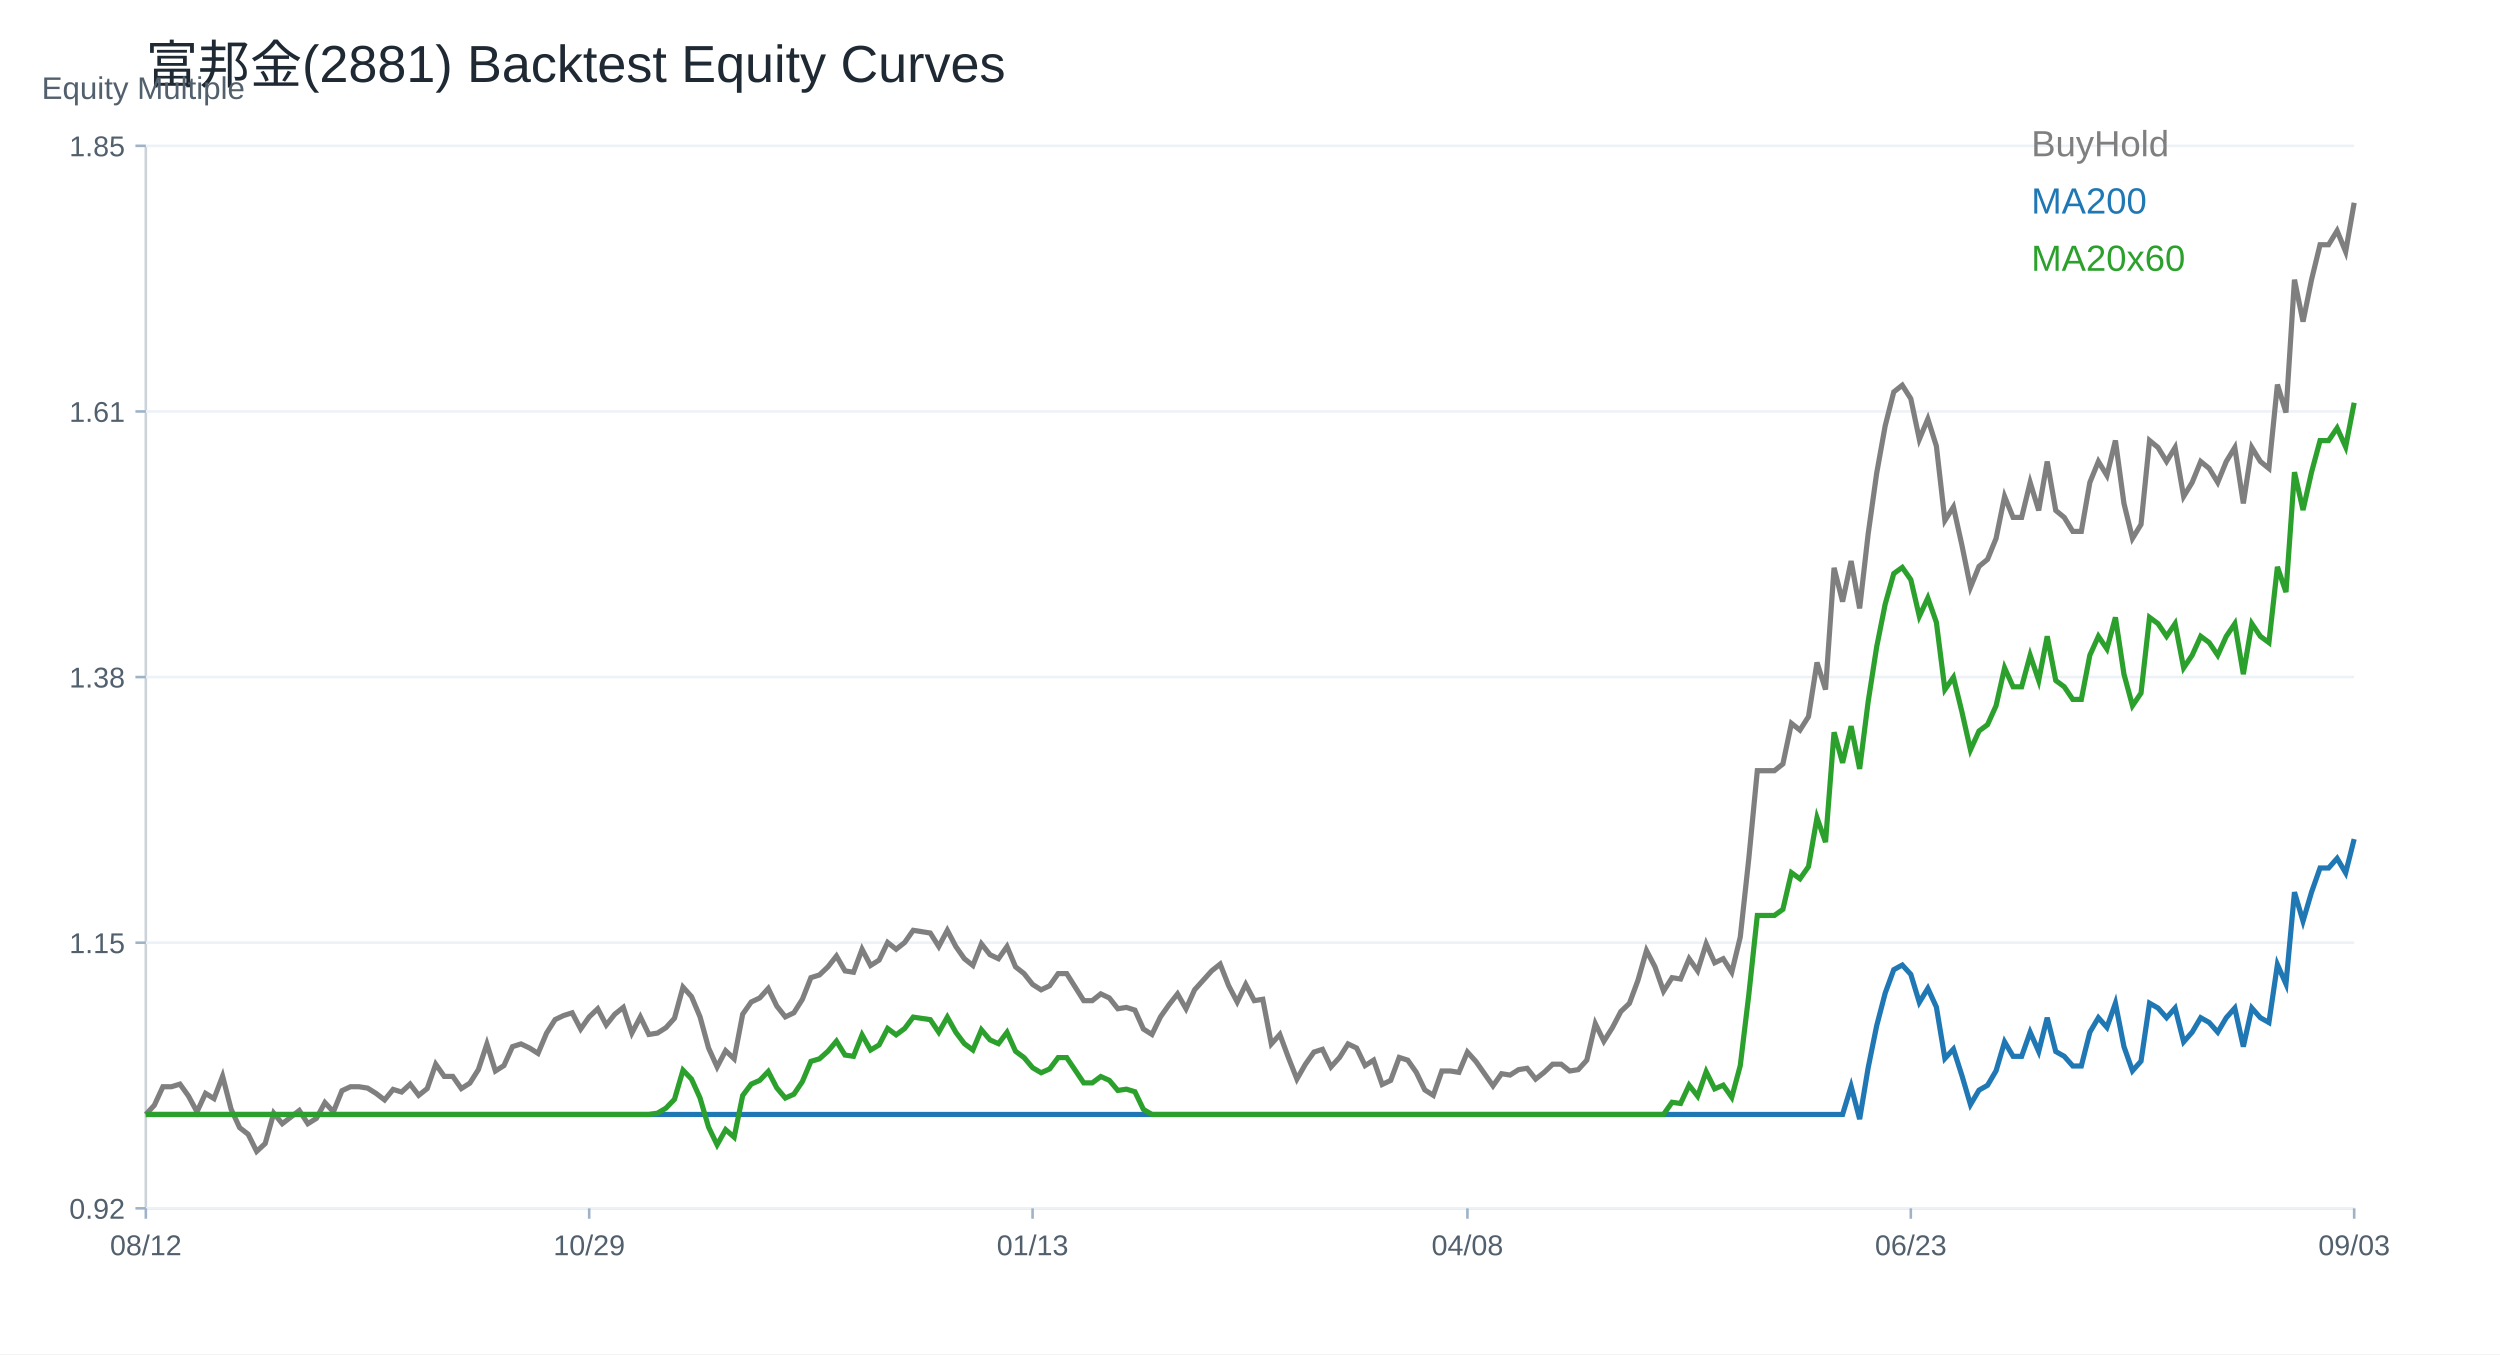
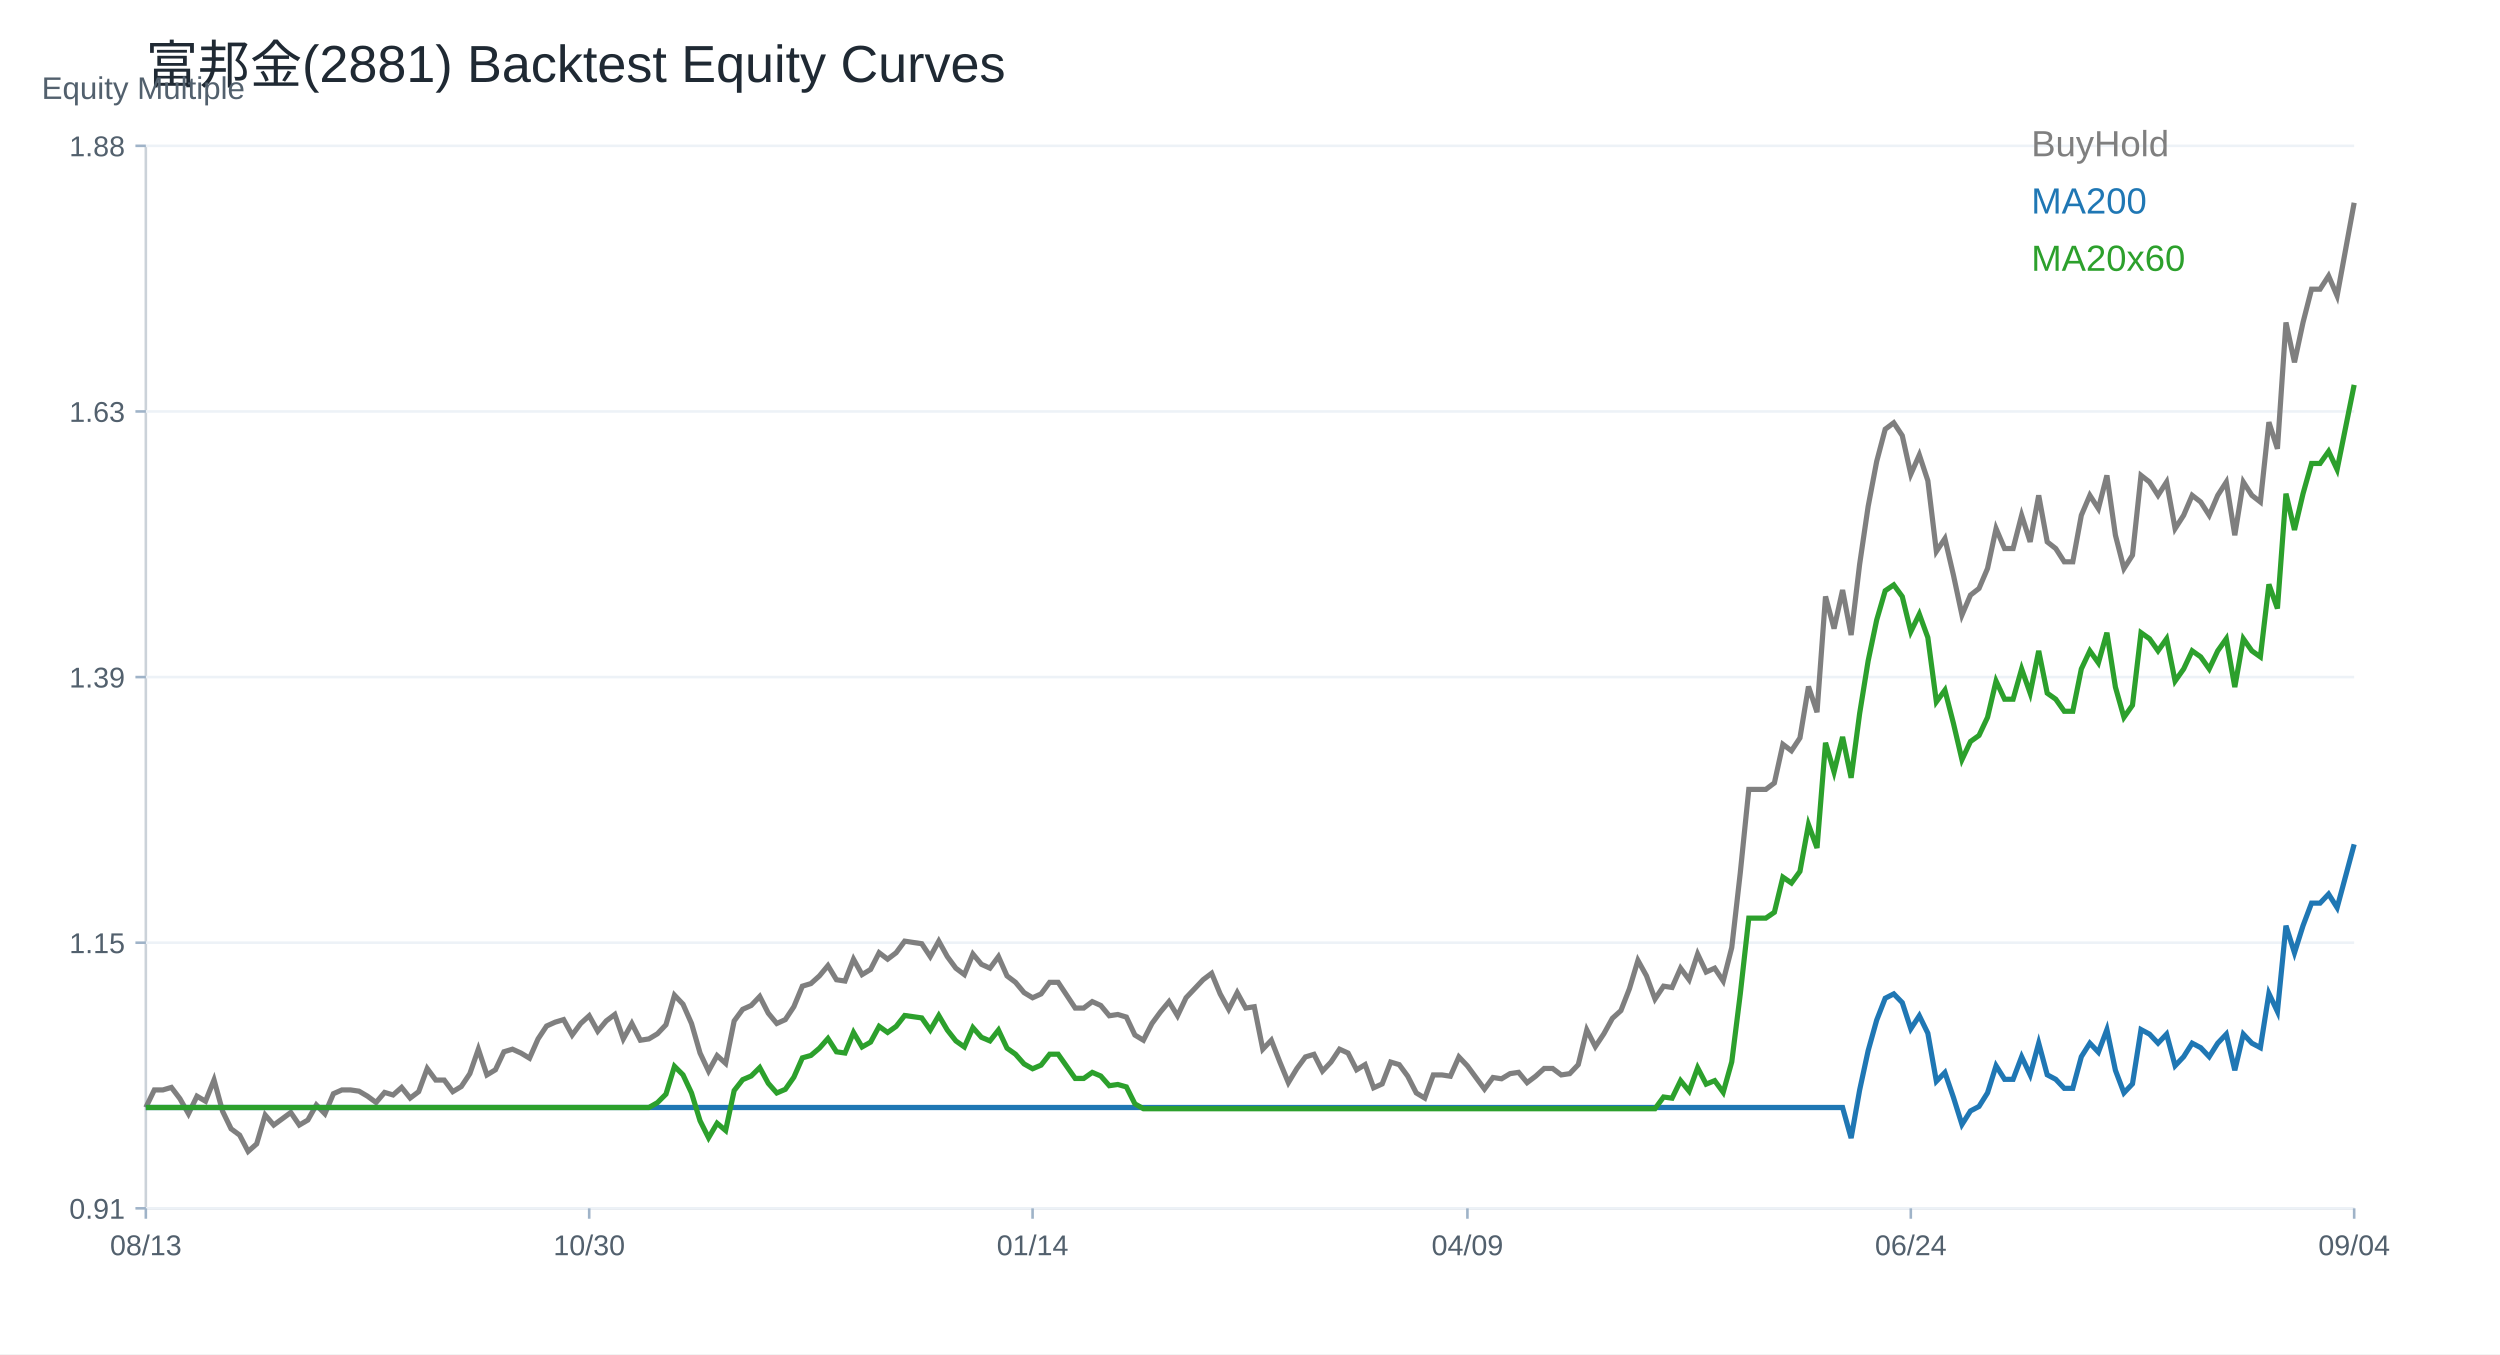
<svg xmlns="http://www.w3.org/2000/svg" width="960" height="520" viewBox="0 0 960 520">
  <rect width="100%" height="100%" fill="white" />
  <text x="56.00" y="32.00" font-size="20" font-family="Arial" fill="#1f2933" text-anchor="start">富邦金(2881) Backtest Equity Curves</text>
  <line x1="56" y1="464" x2="904" y2="464" stroke="#cbd2d9" />
  <line x1="56" y1="56" x2="56" y2="464" stroke="#cbd2d9" />
  <text x="16.00" y="38.00" font-size="12" font-family="Arial" fill="#52606d" text-anchor="start">Equity Multiple</text>
  <line x1="56" y1="464.00" x2="904" y2="464.00" stroke="#edf2f7" />
  <line x1="52" y1="464.00" x2="56" y2="464.00" stroke="#9fb3c8" />
-   <text x="48.00" y="468.00" font-size="11" font-family="Arial" fill="#52606d" text-anchor="end">0.92</text>
+   <text x="48.00" y="468.00" font-size="11" font-family="Arial" fill="#52606d" text-anchor="end">0.91</text>
  <line x1="56" y1="362.00" x2="904" y2="362.00" stroke="#edf2f7" />
  <line x1="52" y1="362.00" x2="56" y2="362.00" stroke="#9fb3c8" />
  <text x="48.00" y="366.00" font-size="11" font-family="Arial" fill="#52606d" text-anchor="end">1.15</text>
  <line x1="56" y1="260.00" x2="904" y2="260.00" stroke="#edf2f7" />
  <line x1="52" y1="260.00" x2="56" y2="260.00" stroke="#9fb3c8" />
-   <text x="48.00" y="264.00" font-size="11" font-family="Arial" fill="#52606d" text-anchor="end">1.38</text>
+   <text x="48.00" y="264.00" font-size="11" font-family="Arial" fill="#52606d" text-anchor="end">1.39</text>
  <line x1="56" y1="158.00" x2="904" y2="158.00" stroke="#edf2f7" />
  <line x1="52" y1="158.00" x2="56" y2="158.00" stroke="#9fb3c8" />
-   <text x="48.00" y="162.00" font-size="11" font-family="Arial" fill="#52606d" text-anchor="end">1.61</text>
+   <text x="48.00" y="162.00" font-size="11" font-family="Arial" fill="#52606d" text-anchor="end">1.63</text>
  <line x1="56" y1="56.00" x2="904" y2="56.00" stroke="#edf2f7" />
  <line x1="52" y1="56.00" x2="56" y2="56.00" stroke="#9fb3c8" />
-   <text x="48.00" y="60.00" font-size="11" font-family="Arial" fill="#52606d" text-anchor="end">1.85</text>
+   <text x="48.00" y="60.00" font-size="11" font-family="Arial" fill="#52606d" text-anchor="end">1.88</text>
  <line x1="56.00" y1="464" x2="56.00" y2="468" stroke="#9fb3c8" />
-   <text x="56.00" y="482.00" font-size="11" font-family="Arial" fill="#52606d" text-anchor="middle">08/12</text>
+   <text x="56.00" y="482.00" font-size="11" font-family="Arial" fill="#52606d" text-anchor="middle">08/13</text>
  <line x1="226.25" y1="464" x2="226.25" y2="468" stroke="#9fb3c8" />
-   <text x="226.25" y="482.00" font-size="11" font-family="Arial" fill="#52606d" text-anchor="middle">10/29</text>
+   <text x="226.25" y="482.00" font-size="11" font-family="Arial" fill="#52606d" text-anchor="middle">10/30</text>
  <line x1="396.51" y1="464" x2="396.51" y2="468" stroke="#9fb3c8" />
-   <text x="396.51" y="482.00" font-size="11" font-family="Arial" fill="#52606d" text-anchor="middle">01/13</text>
+   <text x="396.51" y="482.00" font-size="11" font-family="Arial" fill="#52606d" text-anchor="middle">01/14</text>
  <line x1="563.49" y1="464" x2="563.49" y2="468" stroke="#9fb3c8" />
-   <text x="563.49" y="482.00" font-size="11" font-family="Arial" fill="#52606d" text-anchor="middle">04/08</text>
+   <text x="563.49" y="482.00" font-size="11" font-family="Arial" fill="#52606d" text-anchor="middle">04/09</text>
  <line x1="733.75" y1="464" x2="733.75" y2="468" stroke="#9fb3c8" />
-   <text x="733.75" y="482.00" font-size="11" font-family="Arial" fill="#52606d" text-anchor="middle">06/23</text>
+   <text x="733.75" y="482.00" font-size="11" font-family="Arial" fill="#52606d" text-anchor="middle">06/24</text>
  <line x1="904.00" y1="464" x2="904.00" y2="468" stroke="#9fb3c8" />
-   <text x="904.00" y="482.00" font-size="11" font-family="Arial" fill="#52606d" text-anchor="middle">09/03</text>
-   <polyline fill="none" stroke="#7f7f7f" stroke-width="2" points="56.00,427.95 59.27,424.41 62.55,417.31 65.82,417.31 69.10,416.30 72.37,420.86 75.64,426.94 78.92,419.85 82.19,421.87 85.47,413.26 88.74,425.93 92.02,433.02 95.29,435.56 98.56,442.14 101.84,439.10 105.11,427.45 108.39,431.50 111.66,428.97 114.93,426.43 118.21,431.50 121.48,429.47 124.76,423.39 128.03,426.94 131.31,418.83 134.58,417.31 137.85,417.31 141.13,417.82 144.40,419.85 147.68,422.38 150.95,418.33 154.22,419.34 157.50,416.30 160.77,420.61 164.05,418.01 167.32,408.66 170.59,413.33 173.87,413.33 177.14,418.01 180.42,415.93 183.69,410.74 186.97,400.87 190.24,411.26 193.51,409.18 196.79,401.91 200.06,400.87 203.34,402.43 206.61,404.50 209.88,396.71 213.16,391.52 216.43,389.96 219.71,388.92 222.98,395.16 226.25,390.48 229.53,387.36 232.80,393.60 236.08,389.44 239.35,386.84 242.63,396.71 245.90,390.48 249.17,397.23 252.45,396.71 255.72,394.64 259.00,391.00 262.27,379.05 265.54,382.69 268.82,390.48 272.09,402.43 275.37,409.70 278.64,403.47 281.92,406.58 285.19,389.44 288.46,384.77 291.74,383.21 295.01,379.57 298.29,386.33 301.56,390.48 304.83,388.92 308.11,383.73 311.38,375.42 314.66,374.38 317.93,371.26 321.20,367.11 324.48,372.82 327.75,373.34 331.03,364.51 334.30,370.74 337.58,368.67 340.85,361.91 344.12,364.51 347.40,361.91 350.67,357.24 353.95,357.76 357.22,358.28 360.49,363.47 363.77,357.24 367.04,363.47 370.32,368.15 373.59,370.74 376.86,362.43 380.14,366.59 383.41,368.15 386.69,363.47 389.96,371.26 393.24,373.86 396.51,378.01 399.78,380.09 403.06,378.53 406.33,373.86 409.61,373.86 412.88,379.05 416.15,384.25 419.43,384.25 422.70,381.65 425.98,383.21 429.25,387.36 432.53,386.84 435.80,387.88 439.07,395.16 442.35,397.23 445.62,390.48 448.90,385.81 452.17,381.65 455.44,387.36 458.72,380.09 461.99,376.46 465.27,372.82 468.54,370.22 471.81,378.53 475.09,384.77 478.36,378.01 481.64,384.25 484.91,383.73 488.19,400.87 491.46,397.23 494.73,406.06 498.01,414.37 501.28,408.66 504.56,403.99 507.83,402.95 511.10,409.70 514.38,406.06 517.65,400.87 520.93,402.43 524.20,409.18 527.47,407.10 530.75,416.45 534.02,414.89 537.30,406.06 540.57,407.10 543.85,411.78 547.12,418.53 550.39,420.61 553.67,411.26 556.94,411.26 560.22,411.78 563.49,403.99 566.76,407.62 570.04,412.30 573.31,416.97 576.59,412.30 579.86,412.82 583.14,410.74 586.41,410.22 589.68,414.37 592.96,411.78 596.23,408.66 599.51,408.66 602.78,411.26 606.05,410.74 609.33,407.10 612.60,393.08 615.88,399.83 619.15,394.64 622.42,388.40 625.70,385.29 628.97,376.46 632.25,365.03 635.52,371.26 638.80,380.61 642.07,375.42 645.34,375.94 648.62,368.15 651.89,372.82 655.17,362.43 658.44,369.70 661.71,368.15 664.99,373.34 668.26,359.84 671.54,329.71 674.81,295.95 678.08,295.95 681.36,295.95 684.63,293.35 687.91,277.77 691.18,280.37 694.46,275.17 697.73,254.39 701.00,264.78 704.28,218.04 707.55,231.02 710.83,215.44 714.10,233.62 717.37,205.05 720.65,181.68 723.92,163.50 727.20,150.51 730.47,147.92 733.75,153.11 737.02,168.69 740.29,160.90 743.57,171.29 746.84,199.86 750.12,194.66 753.39,209.43 756.66,225.54 759.94,217.49 763.21,214.80 766.49,206.75 769.76,190.63 773.03,198.69 776.31,198.69 779.58,185.26 782.86,196.01 786.13,177.21 789.41,196.01 792.68,198.69 795.95,204.06 799.23,204.06 802.50,185.26 805.78,177.21 809.05,182.58 812.32,169.15 815.60,193.32 818.87,206.75 822.15,201.38 825.42,169.15 828.69,171.84 831.97,177.21 835.24,171.84 838.52,190.63 841.79,185.26 845.07,177.21 848.34,179.89 851.61,185.26 854.89,177.21 858.16,171.84 861.44,193.32 864.71,171.84 867.98,177.21 871.26,179.89 874.53,147.67 877.81,158.41 881.08,107.39 884.36,123.51 887.63,107.39 890.90,93.97 894.18,93.97 897.45,88.60 900.73,96.65 904.00,77.86" />
+   <text x="904.00" y="482.00" font-size="11" font-family="Arial" fill="#52606d" text-anchor="middle">09/04</text>
+   <polyline fill="none" stroke="#7f7f7f" stroke-width="2" points="56.00,425.28 59.27,418.53 62.55,418.53 65.82,417.57 69.10,421.90 72.37,427.69 75.64,420.94 78.92,422.87 82.19,414.68 85.47,426.72 88.74,433.47 92.02,435.88 95.29,442.14 98.56,439.25 101.84,428.17 105.11,432.02 108.39,429.61 111.66,427.20 114.93,432.02 118.21,430.10 121.48,424.31 124.76,427.69 128.03,419.98 131.31,418.53 134.58,418.53 137.85,419.01 141.13,420.94 144.40,423.35 147.68,419.49 150.95,420.46 154.22,417.57 157.50,421.66 160.77,419.19 164.05,410.30 167.32,414.75 170.59,414.75 173.87,419.19 177.14,417.22 180.42,412.28 183.69,402.89 186.97,412.77 190.24,410.80 193.51,403.88 196.79,402.89 200.06,404.38 203.34,406.35 206.61,398.94 209.88,394.00 213.16,392.52 216.43,391.53 219.71,397.46 222.98,393.02 226.25,390.05 229.53,395.98 232.80,392.03 236.08,389.56 239.35,398.94 242.63,393.02 245.90,399.44 249.17,398.94 252.45,396.97 255.72,393.51 259.00,382.15 262.27,385.61 265.54,393.02 268.82,404.38 272.09,411.29 275.37,405.36 278.64,408.33 281.92,392.03 285.19,387.58 288.46,386.10 291.74,382.64 295.01,389.06 298.29,393.02 301.56,391.53 304.83,386.59 308.11,378.69 311.38,377.70 314.66,374.74 317.93,370.79 321.20,376.22 324.48,376.72 327.75,368.32 331.03,374.25 334.30,372.27 337.58,365.85 340.85,368.32 344.12,365.85 347.40,361.40 350.67,361.90 353.95,362.39 357.22,367.33 360.49,361.40 363.77,367.33 367.04,371.78 370.32,374.25 373.59,366.34 376.86,370.29 380.14,371.78 383.41,367.33 386.69,374.74 389.96,377.21 393.24,381.16 396.51,383.14 399.78,381.66 403.06,377.21 406.33,377.21 409.61,382.15 412.88,387.09 416.15,387.09 419.43,384.62 422.70,386.10 425.98,390.05 429.25,389.56 432.53,390.55 435.80,397.46 439.07,399.44 442.35,393.02 445.62,388.57 448.90,384.62 452.17,390.05 455.44,383.14 458.72,379.68 461.99,376.22 465.27,373.75 468.54,381.66 471.81,387.58 475.09,381.16 478.36,387.09 481.64,386.59 484.91,402.89 488.19,399.44 491.46,407.83 494.73,415.74 498.01,410.30 501.28,405.86 504.56,404.87 507.83,411.29 511.10,407.83 514.38,402.89 517.65,404.38 520.93,410.80 524.20,408.82 527.47,417.71 530.75,416.23 534.02,407.83 537.30,408.82 540.57,413.27 543.85,419.69 547.12,421.66 550.39,412.77 553.67,412.77 556.94,413.27 560.22,405.86 563.49,409.31 566.76,413.76 570.04,418.21 573.31,413.76 576.59,414.25 579.86,412.28 583.14,411.78 586.41,415.74 589.68,413.27 592.96,410.30 596.23,410.30 599.51,412.77 602.78,412.28 606.05,408.82 609.33,395.48 612.60,401.91 615.88,396.97 619.15,391.04 622.42,388.08 625.70,379.68 628.97,368.81 632.25,374.74 635.52,383.63 638.80,378.69 642.07,379.19 645.34,371.78 648.62,376.22 651.89,366.34 655.17,373.26 658.44,371.78 661.71,376.72 664.99,363.87 668.26,335.23 671.54,303.12 674.81,303.12 678.08,303.12 681.36,300.65 684.63,285.83 687.91,288.30 691.18,283.36 694.46,263.61 697.73,273.49 701.00,229.03 704.28,241.38 707.55,226.56 710.83,243.85 714.10,216.68 717.37,194.46 720.65,177.17 723.92,164.82 727.20,162.35 730.47,167.29 733.75,182.11 737.02,174.70 740.29,184.58 743.57,211.74 746.84,206.81 750.12,220.85 753.39,236.17 756.66,228.51 759.94,225.96 763.21,218.30 766.49,202.98 769.76,210.64 773.03,210.64 776.31,197.87 779.58,208.08 782.86,190.21 786.13,208.08 789.41,210.64 792.68,215.74 795.95,215.74 799.23,197.87 802.50,190.21 805.78,195.31 809.05,182.55 812.32,205.53 815.60,218.30 818.87,213.19 822.15,182.55 825.42,185.10 828.69,190.21 831.97,185.10 835.24,202.98 838.52,197.87 841.79,190.21 845.07,192.76 848.34,197.87 851.61,190.21 854.89,185.10 858.16,205.53 861.44,185.10 864.71,190.21 867.98,192.76 871.26,162.12 874.53,172.33 877.81,123.82 881.08,139.14 884.36,123.82 887.63,111.05 890.90,111.05 894.18,105.94 897.45,113.61 900.73,95.73 904.00,77.86" />
  <text x="780.00" y="60.00" font-size="14" font-family="Arial" fill="#7f7f7f" text-anchor="start">BuyHold</text>
-   <polyline fill="none" stroke="#1f77b4" stroke-width="2" points="56.00,427.95 59.27,427.95 62.55,427.95 65.82,427.95 69.10,427.95 72.37,427.95 75.64,427.95 78.92,427.95 82.19,427.95 85.47,427.95 88.74,427.95 92.02,427.95 95.29,427.95 98.56,427.95 101.84,427.95 105.11,427.95 108.39,427.95 111.66,427.95 114.93,427.95 118.21,427.95 121.48,427.95 124.76,427.95 128.03,427.95 131.31,427.95 134.58,427.95 137.85,427.95 141.13,427.95 144.40,427.95 147.68,427.95 150.95,427.95 154.22,427.95 157.50,427.95 160.77,427.95 164.05,427.95 167.32,427.95 170.59,427.95 173.87,427.95 177.14,427.95 180.42,427.95 183.69,427.95 186.97,427.95 190.24,427.95 193.51,427.95 196.79,427.95 200.06,427.95 203.34,427.95 206.61,427.95 209.88,427.95 213.16,427.95 216.43,427.95 219.71,427.95 222.98,427.95 226.25,427.95 229.53,427.95 232.80,427.95 236.08,427.95 239.35,427.95 242.63,427.95 245.90,427.95 249.17,427.95 252.45,427.95 255.72,427.95 259.00,427.95 262.27,427.95 265.54,427.95 268.82,427.95 272.09,427.95 275.37,427.95 278.64,427.95 281.92,427.95 285.19,427.95 288.46,427.95 291.74,427.95 295.01,427.95 298.29,427.95 301.56,427.95 304.83,427.95 308.11,427.95 311.38,427.95 314.66,427.95 317.93,427.95 321.20,427.95 324.48,427.95 327.75,427.95 331.03,427.95 334.30,427.95 337.58,427.95 340.85,427.95 344.12,427.95 347.40,427.95 350.67,427.95 353.95,427.95 357.22,427.95 360.49,427.95 363.77,427.95 367.04,427.95 370.32,427.95 373.59,427.95 376.86,427.95 380.14,427.95 383.41,427.95 386.69,427.95 389.96,427.95 393.24,427.95 396.51,427.95 399.78,427.95 403.06,427.95 406.33,427.95 409.61,427.95 412.88,427.95 416.15,427.95 419.43,427.95 422.70,427.95 425.98,427.95 429.25,427.95 432.53,427.95 435.80,427.95 439.07,427.95 442.35,427.95 445.62,427.95 448.90,427.95 452.17,427.95 455.44,427.95 458.72,427.95 461.99,427.95 465.27,427.95 468.54,427.95 471.81,427.95 475.09,427.95 478.36,427.95 481.64,427.95 484.91,427.95 488.19,427.95 491.46,427.95 494.73,427.95 498.01,427.95 501.28,427.95 504.56,427.95 507.83,427.95 511.10,427.95 514.38,427.95 517.65,427.95 520.93,427.95 524.20,427.95 527.47,427.95 530.75,427.95 534.02,427.95 537.30,427.95 540.57,427.95 543.85,427.95 547.12,427.95 550.39,427.95 553.67,427.95 556.94,427.95 560.22,427.95 563.49,427.95 566.76,427.95 570.04,427.95 573.31,427.95 576.59,427.95 579.86,427.95 583.14,427.95 586.41,427.95 589.68,427.95 592.96,427.95 596.23,427.95 599.51,427.95 602.78,427.95 606.05,427.95 609.33,427.95 612.60,427.95 615.88,427.95 619.15,427.95 622.42,427.95 625.70,427.95 628.97,427.95 632.25,427.95 635.52,427.95 638.80,427.95 642.07,427.95 645.34,427.95 648.62,427.95 651.89,427.95 655.17,427.95 658.44,427.95 661.71,427.95 664.99,427.95 668.26,427.95 671.54,427.95 674.81,427.95 678.08,427.95 681.36,427.95 684.63,427.95 687.91,427.95 691.18,427.95 694.46,427.95 697.73,427.95 701.00,427.95 704.28,427.95 707.55,427.95 710.83,417.19 714.10,429.75 717.37,410.02 720.65,393.88 723.92,381.33 727.20,372.36 730.47,370.57 733.75,374.16 737.02,384.92 740.29,379.54 743.57,386.71 746.84,406.44 750.12,402.85 753.39,413.05 756.66,424.17 759.94,418.61 763.21,416.75 766.49,411.19 769.76,400.07 773.03,405.63 776.31,405.63 779.58,396.36 782.86,403.78 786.13,390.80 789.41,403.78 792.68,405.63 795.95,409.34 799.23,409.34 802.50,396.36 805.78,390.80 809.05,394.51 812.32,385.23 815.60,401.92 818.87,411.19 822.15,407.48 825.42,385.23 828.69,387.09 831.97,390.80 835.24,387.09 838.52,400.07 841.79,396.36 845.07,390.80 848.34,392.65 851.61,396.36 854.89,390.80 858.16,387.09 861.44,401.92 864.71,387.09 867.98,390.80 871.26,392.65 874.53,370.40 877.81,377.82 881.08,342.59 884.36,353.72 887.63,342.59 890.90,333.32 894.18,333.32 897.45,329.61 900.73,335.17 904.00,322.20" />
+   <polyline fill="none" stroke="#1f77b4" stroke-width="2" points="56.00,425.28 59.27,425.28 62.55,425.28 65.82,425.28 69.10,425.28 72.37,425.28 75.64,425.28 78.92,425.28 82.19,425.28 85.47,425.28 88.74,425.28 92.02,425.28 95.29,425.28 98.56,425.28 101.84,425.28 105.11,425.28 108.39,425.28 111.66,425.28 114.93,425.28 118.21,425.28 121.48,425.28 124.76,425.28 128.03,425.28 131.31,425.28 134.58,425.28 137.85,425.28 141.13,425.28 144.40,425.28 147.68,425.28 150.95,425.28 154.22,425.28 157.50,425.28 160.77,425.28 164.05,425.28 167.32,425.28 170.59,425.28 173.87,425.28 177.14,425.28 180.42,425.28 183.69,425.28 186.97,425.28 190.24,425.28 193.51,425.28 196.79,425.28 200.06,425.28 203.34,425.28 206.61,425.28 209.88,425.28 213.16,425.28 216.43,425.28 219.71,425.28 222.98,425.28 226.25,425.28 229.53,425.28 232.80,425.28 236.08,425.28 239.35,425.28 242.63,425.28 245.90,425.28 249.17,425.28 252.45,425.28 255.72,425.28 259.00,425.28 262.27,425.28 265.54,425.28 268.82,425.28 272.09,425.28 275.37,425.28 278.64,425.28 281.92,425.28 285.19,425.28 288.46,425.28 291.74,425.28 295.01,425.28 298.29,425.28 301.56,425.28 304.83,425.28 308.11,425.28 311.38,425.28 314.66,425.28 317.93,425.28 321.20,425.28 324.48,425.28 327.75,425.28 331.03,425.28 334.30,425.28 337.58,425.28 340.85,425.28 344.12,425.28 347.40,425.28 350.67,425.28 353.95,425.28 357.22,425.28 360.49,425.28 363.77,425.28 367.04,425.28 370.32,425.28 373.59,425.28 376.86,425.28 380.14,425.28 383.41,425.28 386.69,425.28 389.96,425.28 393.24,425.28 396.51,425.28 399.78,425.28 403.06,425.28 406.33,425.28 409.61,425.28 412.88,425.28 416.15,425.28 419.43,425.28 422.70,425.28 425.98,425.28 429.25,425.28 432.53,425.28 435.80,425.28 439.07,425.28 442.35,425.28 445.62,425.28 448.90,425.28 452.17,425.28 455.44,425.28 458.72,425.28 461.99,425.28 465.27,425.28 468.54,425.28 471.81,425.28 475.09,425.28 478.36,425.28 481.64,425.28 484.91,425.28 488.19,425.28 491.46,425.28 494.73,425.28 498.01,425.28 501.28,425.28 504.56,425.28 507.83,425.28 511.10,425.28 514.38,425.28 517.65,425.28 520.93,425.28 524.20,425.28 527.47,425.28 530.75,425.28 534.02,425.28 537.30,425.28 540.57,425.28 543.85,425.28 547.12,425.28 550.39,425.28 553.67,425.28 556.94,425.28 560.22,425.28 563.49,425.28 566.76,425.28 570.04,425.28 573.31,425.28 576.59,425.28 579.86,425.28 583.14,425.28 586.41,425.28 589.68,425.28 592.96,425.28 596.23,425.28 599.51,425.28 602.78,425.28 606.05,425.28 609.33,425.28 612.60,425.28 615.88,425.28 619.15,425.28 622.42,425.28 625.70,425.28 628.97,425.28 632.25,425.28 635.52,425.28 638.80,425.28 642.07,425.28 645.34,425.28 648.62,425.28 651.89,425.28 655.17,425.28 658.44,425.28 661.71,425.28 664.99,425.28 668.26,425.28 671.54,425.28 674.81,425.28 678.08,425.28 681.36,425.28 684.63,425.28 687.91,425.28 691.18,425.28 694.46,425.28 697.73,425.28 701.00,425.28 704.28,425.28 707.55,425.28 710.83,437.02 714.10,418.57 717.37,403.46 720.65,391.72 723.92,383.33 727.20,381.65 730.47,385.01 733.75,395.07 737.02,390.04 740.29,396.75 743.57,415.21 746.84,411.85 750.12,421.40 753.39,431.80 756.66,426.60 759.94,424.87 763.21,419.66 766.49,409.25 769.76,414.46 773.03,414.46 776.31,405.78 779.58,412.72 782.86,400.58 786.13,412.72 789.41,414.46 792.68,417.93 795.95,417.93 799.23,405.78 802.50,400.58 805.78,404.05 809.05,395.37 812.32,410.99 815.60,419.66 818.87,416.19 822.15,395.37 825.42,397.11 828.69,400.58 831.97,397.11 835.24,409.25 838.52,405.78 841.79,400.58 845.07,402.31 848.34,405.78 851.61,400.58 854.89,397.11 858.16,410.99 861.44,397.11 864.71,400.58 867.98,402.31 871.26,381.49 874.53,388.43 877.81,355.47 881.08,365.88 884.36,355.47 887.63,346.80 890.90,346.80 894.18,343.33 897.45,348.53 900.73,336.39 904.00,324.24" />
  <text x="780.00" y="82.00" font-size="14" font-family="Arial" fill="#1f77b4" text-anchor="start">MA200</text>
-   <polyline fill="none" stroke="#2ca02c" stroke-width="2" points="56.00,427.95 59.27,427.95 62.55,427.95 65.82,427.95 69.10,427.95 72.37,427.95 75.64,427.95 78.92,427.95 82.19,427.95 85.47,427.95 88.74,427.95 92.02,427.95 95.29,427.95 98.56,427.95 101.84,427.95 105.11,427.95 108.39,427.95 111.66,427.95 114.93,427.95 118.21,427.95 121.48,427.95 124.76,427.95 128.03,427.95 131.31,427.95 134.58,427.95 137.85,427.95 141.13,427.95 144.40,427.95 147.68,427.95 150.95,427.95 154.22,427.95 157.50,427.95 160.77,427.95 164.05,427.95 167.32,427.95 170.59,427.95 173.87,427.95 177.14,427.95 180.42,427.95 183.69,427.95 186.97,427.95 190.24,427.95 193.51,427.95 196.79,427.95 200.06,427.95 203.34,427.95 206.61,427.95 209.88,427.95 213.16,427.95 216.43,427.95 219.71,427.95 222.98,427.95 226.25,427.95 229.53,427.95 232.80,427.95 236.08,427.95 239.35,427.95 242.63,427.95 245.90,427.95 249.17,427.95 252.45,427.47 255.72,425.53 259.00,422.13 262.27,410.96 265.54,414.36 268.82,421.64 272.09,432.81 275.37,439.61 278.64,433.78 281.92,436.69 285.19,420.67 288.46,416.30 291.74,414.85 295.01,411.45 298.29,417.76 301.56,421.64 304.83,420.19 308.11,415.33 311.38,407.56 314.66,406.59 317.93,403.68 321.20,399.80 324.48,405.14 327.75,405.62 331.03,397.37 334.30,403.20 337.58,401.25 340.85,394.94 344.12,397.37 347.40,394.94 350.67,390.57 353.95,391.06 357.22,391.54 360.49,396.40 363.77,390.57 367.04,396.40 370.32,400.77 373.59,403.20 376.86,395.43 380.14,399.31 383.41,400.77 386.69,396.40 389.96,403.68 393.24,406.11 396.51,409.99 399.78,411.93 403.06,410.48 406.33,406.11 409.61,406.11 412.88,410.96 416.15,415.82 419.43,415.82 422.70,413.39 425.98,414.85 429.25,418.73 432.53,418.24 435.80,419.22 439.07,426.01 442.35,427.95 445.62,427.95 448.90,427.95 452.17,427.95 455.44,427.95 458.72,427.95 461.99,427.95 465.27,427.95 468.54,427.95 471.81,427.95 475.09,427.95 478.36,427.95 481.64,427.95 484.91,427.95 488.19,427.95 491.46,427.95 494.73,427.95 498.01,427.95 501.28,427.95 504.56,427.95 507.83,427.95 511.10,427.95 514.38,427.95 517.65,427.95 520.93,427.95 524.20,427.95 527.47,427.95 530.75,427.95 534.02,427.95 537.30,427.95 540.57,427.95 543.85,427.95 547.12,427.95 550.39,427.95 553.67,427.95 556.94,427.95 560.22,427.95 563.49,427.95 566.76,427.95 570.04,427.95 573.31,427.95 576.59,427.95 579.86,427.95 583.14,427.95 586.41,427.95 589.68,427.95 592.96,427.95 596.23,427.95 599.51,427.95 602.78,427.95 606.05,427.95 609.33,427.95 612.60,427.95 615.88,427.95 619.15,427.95 622.42,427.95 625.70,427.95 628.97,427.95 632.25,427.95 635.52,427.95 638.80,427.95 642.07,423.27 645.34,423.73 648.62,416.70 651.89,420.92 655.17,411.54 658.44,418.11 661.71,416.70 664.99,421.39 668.26,409.20 671.54,382.00 674.81,351.53 678.08,351.53 681.36,351.53 684.63,349.18 687.91,335.11 691.18,337.46 694.46,332.77 697.73,314.01 701.00,323.39 704.28,281.19 707.55,292.92 710.83,278.85 714.10,295.26 717.37,269.47 720.65,248.37 723.92,231.96 727.20,220.24 730.47,217.89 733.75,222.58 737.02,236.65 740.29,229.62 743.57,238.99 746.84,264.78 750.12,260.09 753.39,273.42 756.66,287.97 759.94,280.70 763.21,278.27 766.49,271.00 769.76,256.46 773.03,263.73 776.31,263.73 779.58,251.61 782.86,261.31 786.13,244.34 789.41,261.31 792.68,263.73 795.95,268.58 799.23,268.58 802.50,251.61 805.78,244.34 809.05,249.19 812.32,237.07 815.60,258.88 818.87,271.00 822.15,266.15 825.42,237.07 828.69,239.49 831.97,244.34 835.24,239.49 838.52,256.46 841.79,251.61 845.07,244.34 848.34,246.76 851.61,251.61 854.89,244.34 858.16,239.49 861.44,258.88 864.71,239.49 867.98,244.34 871.26,246.76 874.53,217.67 877.81,227.37 881.08,181.31 884.36,195.86 887.63,181.31 890.90,169.19 894.18,169.19 897.45,164.35 900.73,171.62 904.00,154.65" />
+   <polyline fill="none" stroke="#2ca02c" stroke-width="2" points="56.00,425.28 59.27,425.28 62.55,425.28 65.82,425.28 69.10,425.28 72.37,425.28 75.64,425.28 78.92,425.28 82.19,425.28 85.47,425.28 88.74,425.28 92.02,425.28 95.29,425.28 98.56,425.28 101.84,425.28 105.11,425.28 108.39,425.28 111.66,425.28 114.93,425.28 118.21,425.28 121.48,425.28 124.76,425.28 128.03,425.28 131.31,425.28 134.58,425.28 137.85,425.28 141.13,425.28 144.40,425.28 147.68,425.28 150.95,425.28 154.22,425.28 157.50,425.28 160.77,425.28 164.05,425.28 167.32,425.28 170.59,425.28 173.87,425.28 177.14,425.28 180.42,425.28 183.69,425.28 186.97,425.28 190.24,425.28 193.51,425.28 196.79,425.28 200.06,425.28 203.34,425.28 206.61,425.28 209.88,425.28 213.16,425.28 216.43,425.28 219.71,425.28 222.98,425.28 226.25,425.28 229.53,425.28 232.80,425.28 236.08,425.28 239.35,425.28 242.63,425.28 245.90,425.28 249.17,425.28 252.45,423.42 255.72,420.16 259.00,409.47 262.27,412.73 265.54,419.70 268.82,430.39 272.09,436.90 275.37,431.32 278.64,434.11 281.92,418.77 285.19,414.59 288.46,413.19 291.74,409.94 295.01,415.98 298.29,419.70 301.56,418.30 304.83,413.66 308.11,406.22 311.38,405.29 314.66,402.50 317.93,398.78 321.20,403.89 324.48,404.36 327.75,396.46 331.03,402.03 334.30,400.17 337.58,394.13 340.85,396.46 344.12,394.13 347.40,389.95 350.67,390.41 353.95,390.88 357.22,395.53 360.49,389.95 363.77,395.53 367.04,399.71 370.32,402.03 373.59,394.60 376.86,398.32 380.14,399.71 383.41,395.53 386.69,402.50 389.96,404.82 393.24,408.54 396.51,410.40 399.78,409.01 403.06,404.82 406.33,404.82 409.61,409.47 412.88,414.12 416.15,414.12 419.43,411.80 422.70,413.19 425.98,416.91 429.25,416.44 432.53,417.37 435.80,423.88 439.07,425.74 442.35,425.74 445.62,425.74 448.90,425.74 452.17,425.74 455.44,425.74 458.72,425.74 461.99,425.74 465.27,425.74 468.54,425.74 471.81,425.74 475.09,425.74 478.36,425.74 481.64,425.74 484.91,425.74 488.19,425.74 491.46,425.74 494.73,425.74 498.01,425.74 501.28,425.74 504.56,425.74 507.83,425.74 511.10,425.74 514.38,425.74 517.65,425.74 520.93,425.74 524.20,425.74 527.47,425.74 530.75,425.74 534.02,425.74 537.30,425.74 540.57,425.74 543.85,425.74 547.12,425.74 550.39,425.74 553.67,425.74 556.94,425.74 560.22,425.74 563.49,425.74 566.76,425.74 570.04,425.74 573.31,425.74 576.59,425.74 579.86,425.74 583.14,425.74 586.41,425.74 589.68,425.74 592.96,425.74 596.23,425.74 599.51,425.74 602.78,425.74 606.05,425.74 609.33,425.74 612.60,425.74 615.88,425.74 619.15,425.74 622.42,425.74 625.70,425.74 628.97,425.74 632.25,425.74 635.52,425.74 638.80,421.25 642.07,421.70 645.34,414.97 648.62,419.01 651.89,410.03 655.17,416.31 658.44,414.97 661.71,419.46 664.99,407.78 668.26,381.74 671.54,352.56 674.81,352.56 678.08,352.56 681.36,350.31 684.63,336.84 687.91,339.09 691.18,334.60 694.46,316.64 697.73,325.62 701.00,285.21 704.28,296.43 707.55,282.97 710.83,298.68 714.10,273.99 717.37,253.78 720.65,238.07 723.92,226.84 727.20,224.60 730.47,229.09 733.75,242.56 737.02,235.82 740.29,244.80 743.57,269.50 746.84,265.01 750.12,277.77 753.39,291.70 756.66,284.74 759.94,282.41 763.21,275.45 766.49,261.52 769.76,268.49 773.03,268.49 776.31,256.88 779.58,266.17 782.86,249.92 786.13,266.17 789.41,268.49 792.68,273.13 795.95,273.13 799.23,256.88 802.50,249.92 805.78,254.56 809.05,242.96 812.32,263.85 815.60,275.45 818.87,270.81 822.15,242.96 825.42,245.28 828.69,249.92 831.97,245.28 835.24,261.52 838.52,256.88 841.79,249.92 845.07,252.24 848.34,256.88 851.61,249.92 854.89,245.28 858.16,263.85 861.44,245.28 864.71,249.92 867.98,252.24 871.26,224.39 874.53,233.67 877.81,189.57 881.08,203.50 884.36,189.57 887.63,177.97 890.90,177.97 894.18,173.32 897.45,180.29 900.73,164.04 904.00,147.79" />
  <text x="780.00" y="104.00" font-size="14" font-family="Arial" fill="#2ca02c" text-anchor="start">MA20x60</text>
</svg>
